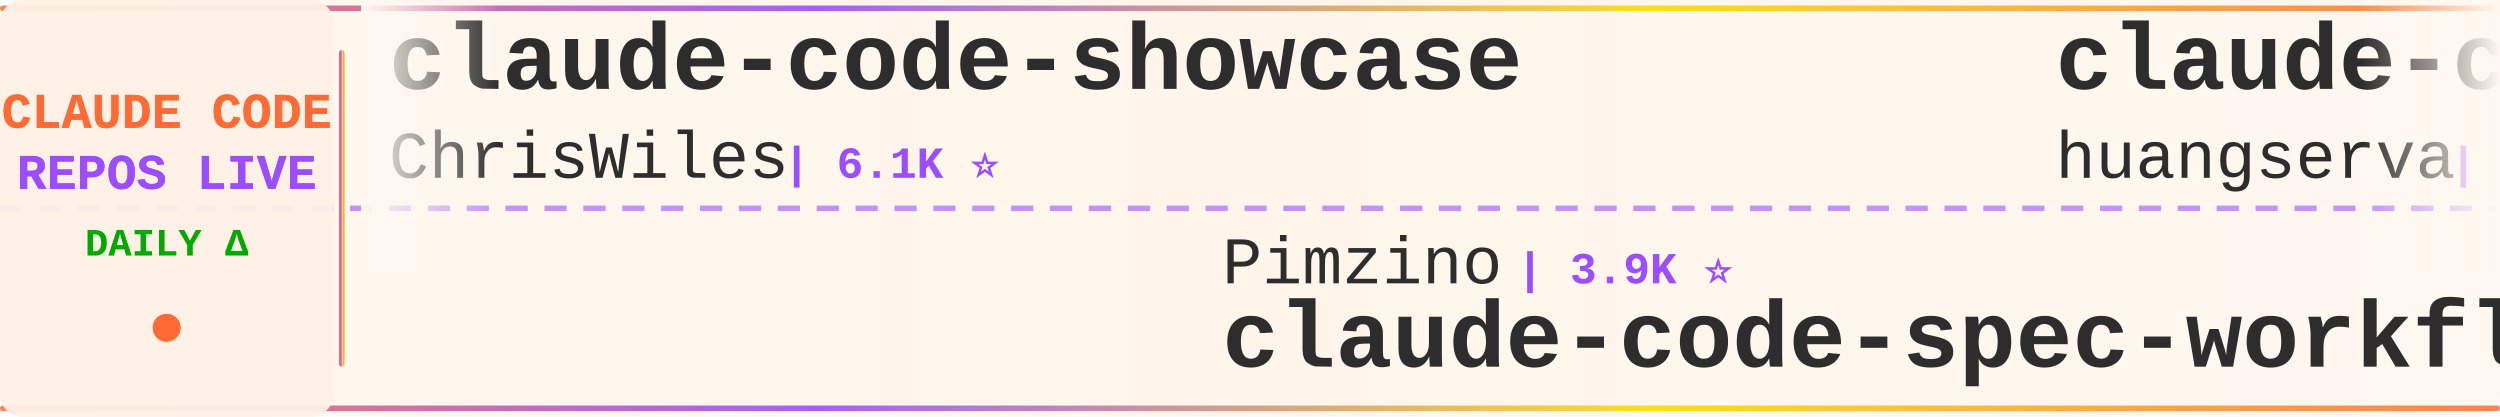
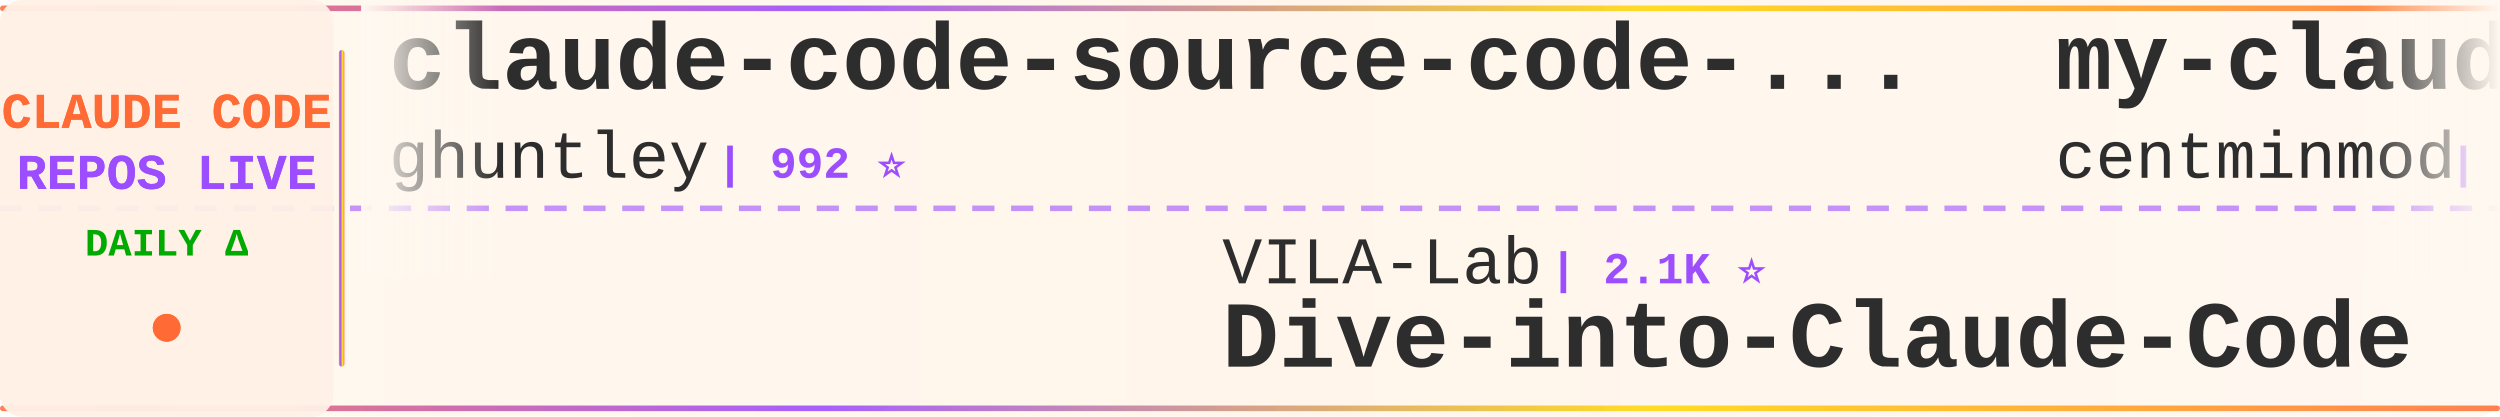
<svg xmlns="http://www.w3.org/2000/svg" width="900" height="150">
  <defs>
    <linearGradient id="tickerBg" x1="0%" y1="0%" x2="100%" y2="0%">
      <stop offset="0%" style="stop-color:#fff8f0;stop-opacity:0.98" />
      <stop offset="50%" style="stop-color:#fff5eb;stop-opacity:1" />
      <stop offset="100%" style="stop-color:#fff8f0;stop-opacity:0.98" />
    </linearGradient>
    <linearGradient id="borderGrad" x1="0%" y1="0%" x2="100%" y2="0%">
      <stop offset="0%" style="stop-color:#FF6B35;stop-opacity:0.85">
        <animate attributeName="stop-opacity" values="0.85;1;0.85" dur="2s" repeatCount="indefinite" />
      </stop>
      <stop offset="33%" style="stop-color:#9C4EFF;stop-opacity:0.9">
        <animate attributeName="stop-opacity" values="0.9;1;0.9" dur="2.2s" repeatCount="indefinite" />
      </stop>
      <stop offset="66%" style="stop-color:#FFD700;stop-opacity:0.85">
        <animate attributeName="stop-opacity" values="0.85;1;0.85" dur="1.8s" repeatCount="indefinite" />
      </stop>
      <stop offset="100%" style="stop-color:#FF6B35;stop-opacity:0.85">
        <animate attributeName="stop-opacity" values="0.85;1;0.85" dur="2s" repeatCount="indefinite" />
      </stop>
    </linearGradient>
    <filter id="textGlow">
      <feGaussianBlur stdDeviation="0.15" result="coloredBlur" />
      <feMerge>
        <feMergeNode in="coloredBlur" />
        <feMergeNode in="SourceGraphic" />
      </feMerge>
    </filter>
    <filter id="metricGlow">
      <feGaussianBlur stdDeviation="0.2" result="coloredBlur" />
      <feMerge>
        <feMergeNode in="coloredBlur" />
        <feMergeNode in="SourceGraphic" />
      </feMerge>
    </filter>
    <linearGradient id="leftFade" x1="0%" y1="0%" x2="100%" y2="0%">
      <stop offset="0%" style="stop-color:#fff8f0;stop-opacity:1" />
      <stop offset="100%" style="stop-color:#fff8f0;stop-opacity:0" />
    </linearGradient>
    <linearGradient id="rightFade" x1="0%" y1="0%" x2="100%" y2="0%">
      <stop offset="0%" style="stop-color:#fff8f0;stop-opacity:0" />
      <stop offset="100%" style="stop-color:#fff8f0;stop-opacity:1" />
    </linearGradient>
  </defs>
  <rect width="900" height="150" fill="url(#tickerBg)" rx="8" />
  <rect x="0" y="2" width="900" height="2" fill="url(#borderGrad)" rx="1" />
  <rect x="0" y="146" width="900" height="2" fill="url(#borderGrad)" rx="1" />
  <line x1="0" y1="75" x2="900" y2="75" stroke="#9C4EFF" stroke-width="2" stroke-dasharray="8 6" opacity="0.6" />
  <rect x="0" y="0" width="120" height="150" fill="#fff0e6" opacity="0.95" rx="8" />
  <text x="60" y="46" font-family="'Courier New', monospace" font-size="18" font-weight="bold" fill="#FF6B35" text-anchor="middle" filter="url(#textGlow)">
    CLAUDE CODE
  </text>
  <text x="60" y="68" font-family="'Courier New', monospace" font-size="18" font-weight="bold" fill="#9C4EFF" text-anchor="middle" filter="url(#textGlow)">
    REPOS LIVE
  </text>
  <text x="60" y="92" font-family="'Courier New', monospace" font-size="14" font-weight="bold" fill="#00aa00" text-anchor="middle">
    DAILY Δ
  </text>
  <circle cx="60" cy="118" r="5" fill="#FF6B35" filter="url(#metricGlow)">
    <animate attributeName="r" values="4;6;4" dur="1.5s" repeatCount="indefinite" />
    <animate attributeName="opacity" values="0.6;1;0.6" dur="1.5s" repeatCount="indefinite" />
  </circle>
  <rect x="122" y="18" width="2" height="114" fill="url(#borderGrad)" rx="1" />
  <clipPath id="tickerClip">
    <rect x="130" y="0" width="770" height="150" />
  </clipPath>
  <g clip-path="url(#tickerClip)">
    <g id="tickerItems">
      <animateTransform attributeName="transform" attributeType="XML" type="translate" from="0 0" to="-3000 0" dur="54s" repeatCount="indefinite" />
      <g transform="translate(0, 0)">
-         <text x="140" y="32" font-family="'Courier New', monospace" font-size="34" font-weight="bold" fill="#2d2d2d">claude-code-showcase</text>
-         <text x="140" y="64" font-family="'Courier New', monospace" font-size="24" font-weight="normal" fill="#2d2d2d" opacity="1.0">ChrisWiles</text>
-         <text x="282" y="64" font-family="'Courier New', monospace" font-size="16" font-weight="bold" fill="#9C4EFF"> | 6.1K ⭐</text>
+         <text x="140" y="32" font-family="'Courier New', monospace" font-size="34" font-weight="bold" fill="#2d2d2d">claude-code-source-code-...</text>
+         <text x="140" y="64" font-family="'Courier New', monospace" font-size="24" font-weight="normal" fill="#2d2d2d" opacity="1.0">ghuntley</text>
+         <text x="258" y="64" font-family="'Courier New', monospace" font-size="16" font-weight="bold" fill="#9C4EFF"> | 992 ⭐</text>
      </g>
      <g transform="translate(300, 0)">
-         <text x="140" y="102" font-family="'Courier New', monospace" font-size="24" font-weight="normal" fill="#2d2d2d" opacity="1.0">Pimzino</text>
-         <text x="246" y="102" font-family="'Courier New', monospace" font-size="16" font-weight="bold" fill="#9C4EFF"> | 3.9K ⭐</text>
-         <text x="140" y="132" font-family="'Courier New', monospace" font-size="34" font-weight="bold" fill="#2d2d2d">claude-code-spec-workflo...</text>
+         <text x="140" y="102" font-family="'Courier New', monospace" font-size="24" font-weight="normal" fill="#2d2d2d" opacity="1.0">VILA-Lab</text>
+         <text x="258" y="102" font-family="'Courier New', monospace" font-size="16" font-weight="bold" fill="#9C4EFF"> | 2.1K ⭐</text>
+         <text x="140" y="132" font-family="'Courier New', monospace" font-size="34" font-weight="bold" fill="#2d2d2d">Dive-into-Claude-Code</text>
      </g>
      <g transform="translate(600, 0)">
-         <text x="140" y="32" font-family="'Courier New', monospace" font-size="34" font-weight="bold" fill="#2d2d2d">claude-code-cli</text>
-         <text x="140" y="64" font-family="'Courier New', monospace" font-size="24" font-weight="normal" fill="#2d2d2d" opacity="1.0">huangserva</text>
-         <text x="282" y="64" font-family="'Courier New', monospace" font-size="16" font-weight="bold" fill="#9C4EFF"> | 628 ⭐</text>
+         <text x="140" y="32" font-family="'Courier New', monospace" font-size="34" font-weight="bold" fill="#2d2d2d">my-claude-code-setup</text>
+         <text x="140" y="64" font-family="'Courier New', monospace" font-size="24" font-weight="normal" fill="#2d2d2d" opacity="1.0">centminmod</text>
+         <text x="282" y="64" font-family="'Courier New', monospace" font-size="16" font-weight="bold" fill="#9C4EFF"> | 2.6K ⭐ +1</text>
      </g>
      <g transform="translate(900, 0)">
-         <text x="140" y="102" font-family="'Courier New', monospace" font-size="24" font-weight="normal" fill="#2d2d2d" opacity="1.0">feiskyer</text>
-         <text x="258" y="102" font-family="'Courier New', monospace" font-size="16" font-weight="bold" fill="#9C4EFF"> | 1.6K ⭐</text>
-         <text x="140" y="132" font-family="'Courier New', monospace" font-size="34" font-weight="bold" fill="#2d2d2d">claude-code-settings</text>
+         <text x="140" y="102" font-family="'Courier New', monospace" font-size="24" font-weight="normal" fill="#2d2d2d" opacity="1.0">multica-ai</text>
+         <text x="282" y="102" font-family="'Courier New', monospace" font-size="16" font-weight="bold" fill="#9C4EFF"> | 212.6K ⭐ +37</text>
+         <text x="140" y="132" font-family="'Courier New', monospace" font-size="34" font-weight="bold" fill="#2d2d2d">andrej-karpathy-skills</text>
      </g>
      <g transform="translate(1200, 0)">
-         <text x="140" y="32" font-family="'Courier New', monospace" font-size="34" font-weight="bold" fill="#2d2d2d">Claude-code</text>
-         <text x="140" y="64" font-family="'Courier New', monospace" font-size="24" font-weight="normal" fill="#2d2d2d" opacity="1.0">fazxes</text>
-         <text x="234" y="64" font-family="'Courier New', monospace" font-size="16" font-weight="bold" fill="#9C4EFF"> | 239 ⭐</text>
+         <text x="140" y="32" font-family="'Courier New', monospace" font-size="34" font-weight="bold" fill="#2d2d2d">claude_code_src</text>
+         <text x="140" y="64" font-family="'Courier New', monospace" font-size="24" font-weight="normal" fill="#2d2d2d" opacity="1.0">ponponon</text>
+         <text x="258" y="64" font-family="'Courier New', monospace" font-size="16" font-weight="bold" fill="#9C4EFF"> | 2.3K ⭐</text>
      </g>
      <g transform="translate(1500, 0)">
-         <text x="140" y="102" font-family="'Courier New', monospace" font-size="24" font-weight="normal" fill="#2d2d2d" opacity="1.0">shanraisshan</text>
-         <text x="306" y="102" font-family="'Courier New', monospace" font-size="16" font-weight="bold" fill="#9C4EFF"> | 65.9K ⭐ +12</text>
-         <text x="140" y="132" font-family="'Courier New', monospace" font-size="34" font-weight="bold" fill="#2d2d2d">claude-code-best-practic...</text>
+         <text x="140" y="102" font-family="'Courier New', monospace" font-size="24" font-weight="normal" fill="#2d2d2d" opacity="1.0">huangserva</text>
+         <text x="282" y="102" font-family="'Courier New', monospace" font-size="16" font-weight="bold" fill="#9C4EFF"> | 628 ⭐</text>
+         <text x="140" y="132" font-family="'Courier New', monospace" font-size="34" font-weight="bold" fill="#2d2d2d">claude-code-cli</text>
      </g>
      <g transform="translate(1800, 0)">
-         <text x="140" y="32" font-family="'Courier New', monospace" font-size="34" font-weight="bold" fill="#2d2d2d">claude-code-templates</text>
-         <text x="140" y="64" font-family="'Courier New', monospace" font-size="24" font-weight="normal" fill="#2d2d2d" opacity="1.0">davila7</text>
-         <text x="246" y="64" font-family="'Courier New', monospace" font-size="16" font-weight="bold" fill="#9C4EFF"> | 30.7K ⭐ +21</text>
+         <text x="140" y="32" font-family="'Courier New', monospace" font-size="34" font-weight="bold" fill="#2d2d2d">claude-code-rust</text>
+         <text x="140" y="64" font-family="'Courier New', monospace" font-size="24" font-weight="normal" fill="#2d2d2d" opacity="1.0">lorryjovens-hub</text>
+         <text x="342" y="64" font-family="'Courier New', monospace" font-size="16" font-weight="bold" fill="#9C4EFF"> | 1.7K ⭐</text>
      </g>
      <g transform="translate(2100, 0)">
-         <text x="140" y="102" font-family="'Courier New', monospace" font-size="24" font-weight="normal" fill="#2d2d2d" opacity="1.0">Windy3f3f3f3f</text>
-         <text x="318" y="102" font-family="'Courier New', monospace" font-size="16" font-weight="bold" fill="#9C4EFF"> | 3.6K ⭐ +2</text>
-         <text x="140" y="132" font-family="'Courier New', monospace" font-size="34" font-weight="bold" fill="#2d2d2d">how-claude-code-works</text>
+         <text x="140" y="102" font-family="'Courier New', monospace" font-size="24" font-weight="normal" fill="#2d2d2d" opacity="1.0">disler</text>
+         <text x="234" y="102" font-family="'Courier New', monospace" font-size="16" font-weight="bold" fill="#9C4EFF"> | 3.9K ⭐</text>
+         <text x="140" y="132" font-family="'Courier New', monospace" font-size="34" font-weight="bold" fill="#2d2d2d">claude-code-hooks-master...</text>
      </g>
      <g transform="translate(2400, 0)">
-         <text x="140" y="32" font-family="'Courier New', monospace" font-size="34" font-weight="bold" fill="#2d2d2d">Claude-Code-Game-Studios</text>
-         <text x="140" y="64" font-family="'Courier New', monospace" font-size="24" font-weight="normal" fill="#2d2d2d" opacity="1.0">Donchitos</text>
-         <text x="270" y="64" font-family="'Courier New', monospace" font-size="16" font-weight="bold" fill="#9C4EFF"> | 25.0K ⭐ +4</text>
+         <text x="140" y="32" font-family="'Courier New', monospace" font-size="34" font-weight="bold" fill="#2d2d2d">pi-vs-claude-code</text>
+         <text x="140" y="64" font-family="'Courier New', monospace" font-size="24" font-weight="normal" fill="#2d2d2d" opacity="1.0">disler</text>
+         <text x="234" y="64" font-family="'Courier New', monospace" font-size="16" font-weight="bold" fill="#9C4EFF"> | 1.7K ⭐</text>
      </g>
      <g transform="translate(2700, 0)">
-         <text x="140" y="102" font-family="'Courier New', monospace" font-size="24" font-weight="normal" fill="#2d2d2d" opacity="1.0">alejandrobalderas</text>
-         <text x="366" y="102" font-family="'Courier New', monospace" font-size="16" font-weight="bold" fill="#9C4EFF"> | 2.8K ⭐</text>
-         <text x="140" y="132" font-family="'Courier New', monospace" font-size="34" font-weight="bold" fill="#2d2d2d">claude-code-from-source</text>
+         <text x="140" y="102" font-family="'Courier New', monospace" font-size="24" font-weight="normal" fill="#2d2d2d" opacity="1.0">pengchengneo</text>
+         <text x="306" y="102" font-family="'Courier New', monospace" font-size="16" font-weight="bold" fill="#9C4EFF"> | 1.8K ⭐</text>
+         <text x="140" y="132" font-family="'Courier New', monospace" font-size="34" font-weight="bold" fill="#2d2d2d">Claude-Code</text>
      </g>
      <g transform="translate(3000, 0)">
-         <text x="140" y="32" font-family="'Courier New', monospace" font-size="34" font-weight="bold" fill="#2d2d2d">claude-code-showcase</text>
-         <text x="140" y="64" font-family="'Courier New', monospace" font-size="24" font-weight="normal" fill="#2d2d2d" opacity="1.0">ChrisWiles</text>
-         <text x="282" y="64" font-family="'Courier New', monospace" font-size="16" font-weight="bold" fill="#9C4EFF"> | 6.1K ⭐</text>
+         <text x="140" y="32" font-family="'Courier New', monospace" font-size="34" font-weight="bold" fill="#2d2d2d">claude-code-source-code-...</text>
+         <text x="140" y="64" font-family="'Courier New', monospace" font-size="24" font-weight="normal" fill="#2d2d2d" opacity="1.0">ghuntley</text>
+         <text x="258" y="64" font-family="'Courier New', monospace" font-size="16" font-weight="bold" fill="#9C4EFF"> | 992 ⭐</text>
      </g>
      <g transform="translate(3300, 0)">
-         <text x="140" y="102" font-family="'Courier New', monospace" font-size="24" font-weight="normal" fill="#2d2d2d" opacity="1.0">Pimzino</text>
-         <text x="246" y="102" font-family="'Courier New', monospace" font-size="16" font-weight="bold" fill="#9C4EFF"> | 3.9K ⭐</text>
-         <text x="140" y="132" font-family="'Courier New', monospace" font-size="34" font-weight="bold" fill="#2d2d2d">claude-code-spec-workflo...</text>
+         <text x="140" y="102" font-family="'Courier New', monospace" font-size="24" font-weight="normal" fill="#2d2d2d" opacity="1.0">VILA-Lab</text>
+         <text x="258" y="102" font-family="'Courier New', monospace" font-size="16" font-weight="bold" fill="#9C4EFF"> | 2.1K ⭐</text>
+         <text x="140" y="132" font-family="'Courier New', monospace" font-size="34" font-weight="bold" fill="#2d2d2d">Dive-into-Claude-Code</text>
      </g>
      <g transform="translate(3600, 0)">
-         <text x="140" y="32" font-family="'Courier New', monospace" font-size="34" font-weight="bold" fill="#2d2d2d">claude-code-cli</text>
-         <text x="140" y="64" font-family="'Courier New', monospace" font-size="24" font-weight="normal" fill="#2d2d2d" opacity="1.0">huangserva</text>
-         <text x="282" y="64" font-family="'Courier New', monospace" font-size="16" font-weight="bold" fill="#9C4EFF"> | 628 ⭐</text>
+         <text x="140" y="32" font-family="'Courier New', monospace" font-size="34" font-weight="bold" fill="#2d2d2d">my-claude-code-setup</text>
+         <text x="140" y="64" font-family="'Courier New', monospace" font-size="24" font-weight="normal" fill="#2d2d2d" opacity="1.0">centminmod</text>
+         <text x="282" y="64" font-family="'Courier New', monospace" font-size="16" font-weight="bold" fill="#9C4EFF"> | 2.6K ⭐ +1</text>
      </g>
      <g transform="translate(3900, 0)">
-         <text x="140" y="102" font-family="'Courier New', monospace" font-size="24" font-weight="normal" fill="#2d2d2d" opacity="1.0">feiskyer</text>
-         <text x="258" y="102" font-family="'Courier New', monospace" font-size="16" font-weight="bold" fill="#9C4EFF"> | 1.6K ⭐</text>
-         <text x="140" y="132" font-family="'Courier New', monospace" font-size="34" font-weight="bold" fill="#2d2d2d">claude-code-settings</text>
+         <text x="140" y="102" font-family="'Courier New', monospace" font-size="24" font-weight="normal" fill="#2d2d2d" opacity="1.0">multica-ai</text>
+         <text x="282" y="102" font-family="'Courier New', monospace" font-size="16" font-weight="bold" fill="#9C4EFF"> | 212.6K ⭐ +37</text>
+         <text x="140" y="132" font-family="'Courier New', monospace" font-size="34" font-weight="bold" fill="#2d2d2d">andrej-karpathy-skills</text>
      </g>
    </g>
  </g>
  <rect x="130" y="0" width="50" height="100" fill="url(#leftFade)" />
  <rect x="850" y="0" width="50" height="100" fill="url(#rightFade)" />
</svg>
